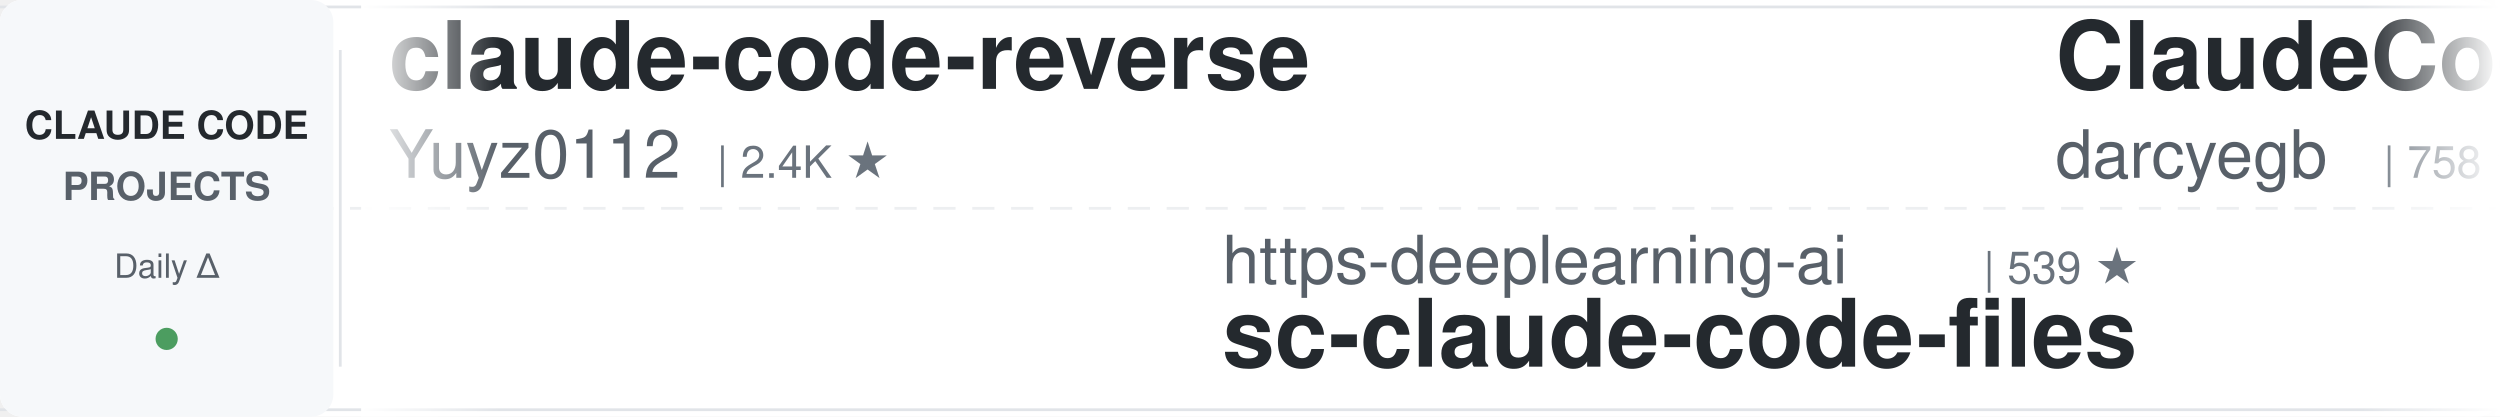
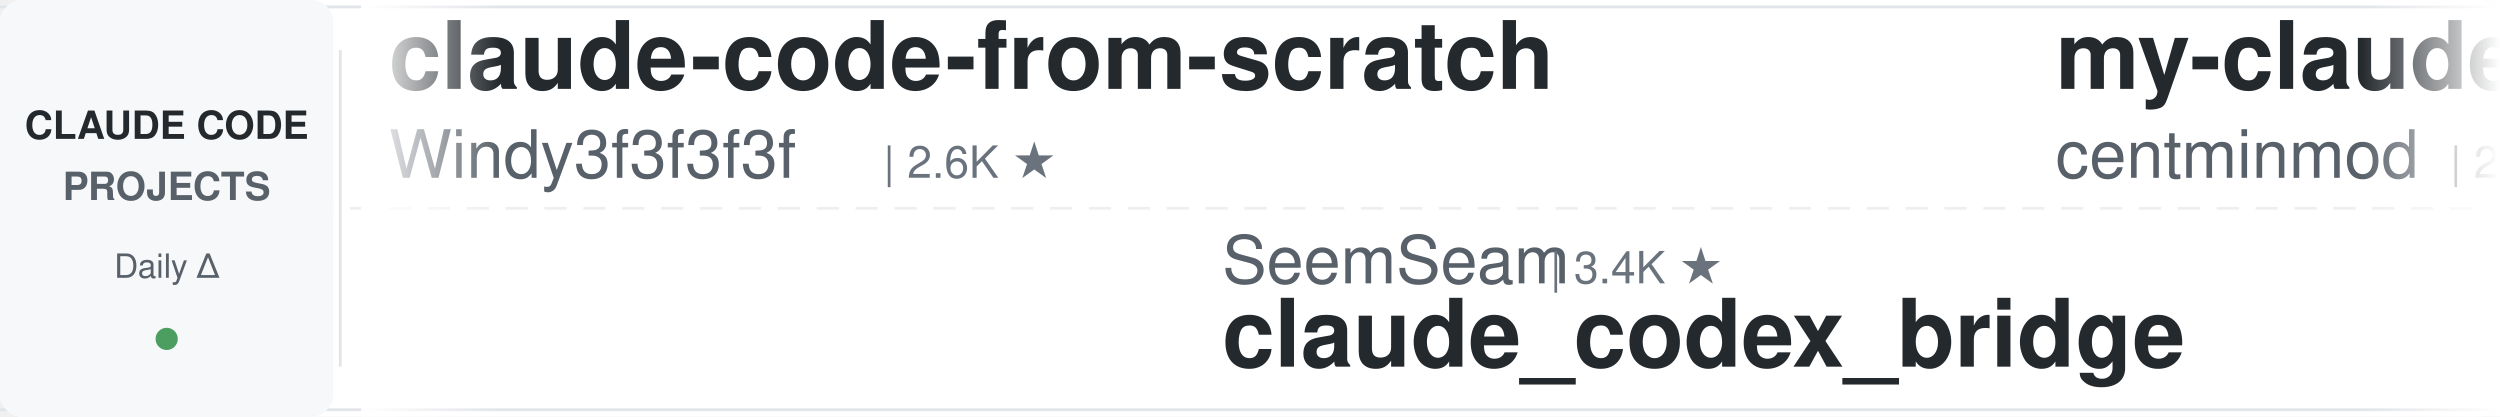
<svg xmlns="http://www.w3.org/2000/svg" width="900" height="150">
  <defs>
    <linearGradient id="leftFade" x1="0%" y1="0%" x2="100%" y2="0%">
      <stop offset="0%" style="stop-color:#ffffff;stop-opacity:1" />
      <stop offset="100%" style="stop-color:#ffffff;stop-opacity:0" />
    </linearGradient>
    <linearGradient id="rightFade" x1="0%" y1="0%" x2="100%" y2="0%">
      <stop offset="0%" style="stop-color:#ffffff;stop-opacity:0" />
      <stop offset="100%" style="stop-color:#ffffff;stop-opacity:1" />
    </linearGradient>
  </defs>
  <rect width="900" height="150" fill="#ffffff" rx="8" />
  <rect x="0" y="2" width="900" height="1" fill="#e1e4e8" />
  <rect x="0" y="147" width="900" height="1" fill="#e1e4e8" />
  <line x1="0" y1="75" x2="900" y2="75" stroke="#e1e4e8" stroke-width="1" stroke-dasharray="8 6" opacity="0.6" />
  <rect x="0" y="0" width="120" height="150" fill="#f6f8fa" rx="8" />
  <text x="60" y="50" font-family="-apple-system, BlinkMacSystemFont, 'Segoe UI', Helvetica, Arial, sans-serif" font-size="14" font-weight="600" fill="#24292e" text-anchor="middle">CLAUDE CODE</text>
  <text x="60" y="72" font-family="-apple-system, BlinkMacSystemFont, 'Segoe UI', Helvetica, Arial, sans-serif" font-size="14" font-weight="600" fill="#586069" text-anchor="middle">PROJECTS</text>
  <text x="60" y="100" font-family="-apple-system, BlinkMacSystemFont, 'Segoe UI', Helvetica, Arial, sans-serif" font-size="12" font-weight="500" fill="#586069" text-anchor="middle">Daily Δ</text>
  <circle cx="60" cy="122" r="4" fill="#22863a" opacity="0.8" />
  <rect x="122" y="18" width="1" height="114" fill="#e1e4e8" />
  <clipPath id="tickerClip">
    <rect x="130" y="0" width="770" height="150" />
  </clipPath>
  <g clip-path="url(#tickerClip)">
    <g id="tickerItems">
      <animateTransform attributeName="transform" attributeType="XML" type="translate" from="0 0" to="-3000 0" dur="54s" repeatCount="indefinite" />
      <g transform="translate(0, 0)">
-         <text x="140" y="32" font-family="-apple-system, BlinkMacSystemFont, 'Segoe UI', Helvetica, Arial, sans-serif" font-size="34" font-weight="600" fill="#24292e">claude-code-reverse</text>
-         <text x="140" y="64" font-family="-apple-system, BlinkMacSystemFont, 'Segoe UI', Helvetica, Arial, sans-serif" font-size="24" font-weight="400" fill="#586069">Yuyz0112</text>
-         <text x="258" y="64" font-family="-apple-system, BlinkMacSystemFont, 'Segoe UI', Helvetica, Arial, sans-serif" font-size="16" font-weight="500" fill="#6a737d">| 2.4K ★</text>
+         <text x="140" y="32" font-family="-apple-system, BlinkMacSystemFont, 'Segoe UI', Helvetica, Arial, sans-serif" font-size="34" font-weight="600" fill="#24292e">claude-code-from-scratch</text>
+         <text x="140" y="64" font-family="-apple-system, BlinkMacSystemFont, 'Segoe UI', Helvetica, Arial, sans-serif" font-size="24" font-weight="400" fill="#586069">Windy3f3f3f3f</text>
+         <text x="318" y="64" font-family="-apple-system, BlinkMacSystemFont, 'Segoe UI', Helvetica, Arial, sans-serif" font-size="16" font-weight="500" fill="#6a737d">| 2.6K ★</text>
      </g>
      <g transform="translate(300, 0)">
-         <text x="140" y="102" font-family="-apple-system, BlinkMacSystemFont, 'Segoe UI', Helvetica, Arial, sans-serif" font-size="24" font-weight="400" fill="#586069">https-deeplearning-ai</text>
-         <text x="414" y="102" font-family="-apple-system, BlinkMacSystemFont, 'Segoe UI', Helvetica, Arial, sans-serif" font-size="16" font-weight="500" fill="#6a737d">| 539 ★</text>
-         <text x="140" y="132" font-family="-apple-system, BlinkMacSystemFont, 'Segoe UI', Helvetica, Arial, sans-serif" font-size="34" font-weight="600" fill="#24292e">sc-claude-code-files</text>
+         <text x="140" y="102" font-family="-apple-system, BlinkMacSystemFont, 'Segoe UI', Helvetica, Arial, sans-serif" font-size="24" font-weight="400" fill="#586069">SeemSeam</text>
+         <text x="258" y="102" font-family="-apple-system, BlinkMacSystemFont, 'Segoe UI', Helvetica, Arial, sans-serif" font-size="16" font-weight="500" fill="#6a737d">| 3.4K ★</text>
+         <text x="140" y="132" font-family="-apple-system, BlinkMacSystemFont, 'Segoe UI', Helvetica, Arial, sans-serif" font-size="34" font-weight="600" fill="#24292e">claude_codex_bridge</text>
      </g>
      <g transform="translate(600, 0)">
-         <text x="140" y="32" font-family="-apple-system, BlinkMacSystemFont, 'Segoe UI', Helvetica, Arial, sans-serif" font-size="34" font-weight="600" fill="#24292e">ClaudeCodeAgents</text>
-         <text x="140" y="64" font-family="-apple-system, BlinkMacSystemFont, 'Segoe UI', Helvetica, Arial, sans-serif" font-size="24" font-weight="400" fill="#586069">darcyegb</text>
-         <text x="258" y="64" font-family="-apple-system, BlinkMacSystemFont, 'Segoe UI', Helvetica, Arial, sans-serif" font-size="16" font-weight="500" fill="#6a737d">| 758 ★</text>
+         <text x="140" y="32" font-family="-apple-system, BlinkMacSystemFont, 'Segoe UI', Helvetica, Arial, sans-serif" font-size="34" font-weight="600" fill="#24292e">my-claude-code-setup</text>
+         <text x="140" y="64" font-family="-apple-system, BlinkMacSystemFont, 'Segoe UI', Helvetica, Arial, sans-serif" font-size="24" font-weight="400" fill="#586069">centminmod</text>
+         <text x="282" y="64" font-family="-apple-system, BlinkMacSystemFont, 'Segoe UI', Helvetica, Arial, sans-serif" font-size="16" font-weight="500" fill="#6a737d">| 2.6K ★</text>
      </g>
      <g transform="translate(900, 0)">
-         <text x="140" y="102" font-family="-apple-system, BlinkMacSystemFont, 'Segoe UI', Helvetica, Arial, sans-serif" font-size="24" font-weight="400" fill="#586069">xu-xiang</text>
-         <text x="258" y="102" font-family="-apple-system, BlinkMacSystemFont, 'Segoe UI', Helvetica, Arial, sans-serif" font-size="16" font-weight="500" fill="#6a737d">| 1.9K ★</text>
-         <text x="140" y="132" font-family="-apple-system, BlinkMacSystemFont, 'Segoe UI', Helvetica, Arial, sans-serif" font-size="34" font-weight="600" fill="#24292e">everything-claude-code-z...</text>
+         <text x="140" y="102" font-family="-apple-system, BlinkMacSystemFont, 'Segoe UI', Helvetica, Arial, sans-serif" font-size="24" font-weight="400" fill="#586069">edmund-io</text>
+         <text x="270" y="102" font-family="-apple-system, BlinkMacSystemFont, 'Segoe UI', Helvetica, Arial, sans-serif" font-size="16" font-weight="500" fill="#6a737d">| 1.5K ★</text>
+         <text x="140" y="132" font-family="-apple-system, BlinkMacSystemFont, 'Segoe UI', Helvetica, Arial, sans-serif" font-size="34" font-weight="600" fill="#24292e">edmunds-claude-code</text>
      </g>
      <g transform="translate(1200, 0)">
-         <text x="140" y="32" font-family="-apple-system, BlinkMacSystemFont, 'Segoe UI', Helvetica, Arial, sans-serif" font-size="34" font-weight="600" fill="#24292e">claude-code-prompts</text>
-         <text x="140" y="64" font-family="-apple-system, BlinkMacSystemFont, 'Segoe UI', Helvetica, Arial, sans-serif" font-size="24" font-weight="400" fill="#586069">repowise-dev</text>
-         <text x="306" y="64" font-family="-apple-system, BlinkMacSystemFont, 'Segoe UI', Helvetica, Arial, sans-serif" font-size="16" font-weight="500" fill="#6a737d">| 1.2K ★</text>
+         <text x="140" y="32" font-family="-apple-system, BlinkMacSystemFont, 'Segoe UI', Helvetica, Arial, sans-serif" font-size="34" font-weight="600" fill="#24292e">learn-claude-code</text>
+         <text x="140" y="64" font-family="-apple-system, BlinkMacSystemFont, 'Segoe UI', Helvetica, Arial, sans-serif" font-size="24" font-weight="400" fill="#586069">shareAI-lab</text>
+         <text x="294" y="64" font-family="-apple-system, BlinkMacSystemFont, 'Segoe UI', Helvetica, Arial, sans-serif" font-size="16" font-weight="500" fill="#6a737d">| 74.1K ★</text>
      </g>
      <g transform="translate(1500, 0)">
-         <text x="140" y="102" font-family="-apple-system, BlinkMacSystemFont, 'Segoe UI', Helvetica, Arial, sans-serif" font-size="24" font-weight="400" fill="#586069">Pimzino</text>
-         <text x="246" y="102" font-family="-apple-system, BlinkMacSystemFont, 'Segoe UI', Helvetica, Arial, sans-serif" font-size="16" font-weight="500" fill="#6a737d">| 3.8K ★</text>
-         <text x="140" y="132" font-family="-apple-system, BlinkMacSystemFont, 'Segoe UI', Helvetica, Arial, sans-serif" font-size="34" font-weight="600" fill="#24292e">claude-code-spec-workflo...</text>
+         <text x="140" y="102" font-family="-apple-system, BlinkMacSystemFont, 'Segoe UI', Helvetica, Arial, sans-serif" font-size="24" font-weight="400" fill="#586069">Yeachan-Heo</text>
+         <text x="294" y="102" font-family="-apple-system, BlinkMacSystemFont, 'Segoe UI', Helvetica, Arial, sans-serif" font-size="16" font-weight="500" fill="#6a737d">| 38.5K ★</text>
+         <text x="140" y="132" font-family="-apple-system, BlinkMacSystemFont, 'Segoe UI', Helvetica, Arial, sans-serif" font-size="34" font-weight="600" fill="#24292e">oh-my-claudecode</text>
      </g>
      <g transform="translate(1800, 0)">
-         <text x="140" y="32" font-family="-apple-system, BlinkMacSystemFont, 'Segoe UI', Helvetica, Arial, sans-serif" font-size="34" font-weight="600" fill="#24292e">claude-code-proxy</text>
-         <text x="140" y="64" font-family="-apple-system, BlinkMacSystemFont, 'Segoe UI', Helvetica, Arial, sans-serif" font-size="24" font-weight="400" fill="#586069">fuergaosi233</text>
-         <text x="306" y="64" font-family="-apple-system, BlinkMacSystemFont, 'Segoe UI', Helvetica, Arial, sans-serif" font-size="16" font-weight="500" fill="#6a737d">| 2.8K ★</text>
+         <text x="140" y="32" font-family="-apple-system, BlinkMacSystemFont, 'Segoe UI', Helvetica, Arial, sans-serif" font-size="34" font-weight="600" fill="#24292e">claude-code-hooks-master...</text>
+         <text x="140" y="64" font-family="-apple-system, BlinkMacSystemFont, 'Segoe UI', Helvetica, Arial, sans-serif" font-size="24" font-weight="400" fill="#586069">disler</text>
+         <text x="234" y="64" font-family="-apple-system, BlinkMacSystemFont, 'Segoe UI', Helvetica, Arial, sans-serif" font-size="16" font-weight="500" fill="#6a737d">| 3.9K ★</text>
      </g>
      <g transform="translate(2100, 0)">
-         <text x="140" y="102" font-family="-apple-system, BlinkMacSystemFont, 'Segoe UI', Helvetica, Arial, sans-serif" font-size="24" font-weight="400" fill="#586069">anthropics</text>
-         <text x="282" y="102" font-family="-apple-system, BlinkMacSystemFont, 'Segoe UI', Helvetica, Arial, sans-serif" font-size="16" font-weight="500" fill="#6a737d">| 5.9K ★</text>
-         <text x="140" y="132" font-family="-apple-system, BlinkMacSystemFont, 'Segoe UI', Helvetica, Arial, sans-serif" font-size="34" font-weight="600" fill="#24292e">claude-code-security-rev...</text>
+         <text x="140" y="102" font-family="-apple-system, BlinkMacSystemFont, 'Segoe UI', Helvetica, Arial, sans-serif" font-size="24" font-weight="400" fill="#586069">ChrisWiles</text>
+         <text x="282" y="102" font-family="-apple-system, BlinkMacSystemFont, 'Segoe UI', Helvetica, Arial, sans-serif" font-size="16" font-weight="500" fill="#6a737d">| 6.0K ★</text>
+         <text x="140" y="132" font-family="-apple-system, BlinkMacSystemFont, 'Segoe UI', Helvetica, Arial, sans-serif" font-size="34" font-weight="600" fill="#24292e">claude-code-showcase</text>
      </g>
      <g transform="translate(2400, 0)">
-         <text x="140" y="32" font-family="-apple-system, BlinkMacSystemFont, 'Segoe UI', Helvetica, Arial, sans-serif" font-size="34" font-weight="600" fill="#24292e">everything-claude-code</text>
-         <text x="140" y="64" font-family="-apple-system, BlinkMacSystemFont, 'Segoe UI', Helvetica, Arial, sans-serif" font-size="24" font-weight="400" fill="#586069">WorldFlowAI</text>
-         <text x="294" y="64" font-family="-apple-system, BlinkMacSystemFont, 'Segoe UI', Helvetica, Arial, sans-serif" font-size="16" font-weight="500" fill="#6a737d">| 1.2K ★</text>
+         <text x="140" y="32" font-family="-apple-system, BlinkMacSystemFont, 'Segoe UI', Helvetica, Arial, sans-serif" font-size="34" font-weight="600" fill="#24292e">ralph-claude-code</text>
+         <text x="140" y="64" font-family="-apple-system, BlinkMacSystemFont, 'Segoe UI', Helvetica, Arial, sans-serif" font-size="24" font-weight="400" fill="#586069">frankbria</text>
+         <text x="270" y="64" font-family="-apple-system, BlinkMacSystemFont, 'Segoe UI', Helvetica, Arial, sans-serif" font-size="16" font-weight="500" fill="#6a737d">| 9.6K ★</text>
      </g>
      <g transform="translate(2700, 0)">
-         <text x="140" y="102" font-family="-apple-system, BlinkMacSystemFont, 'Segoe UI', Helvetica, Arial, sans-serif" font-size="24" font-weight="400" fill="#586069">kodu-ai</text>
-         <text x="246" y="102" font-family="-apple-system, BlinkMacSystemFont, 'Segoe UI', Helvetica, Arial, sans-serif" font-size="16" font-weight="500" fill="#6a737d">| 5.2K ★</text>
-         <text x="140" y="132" font-family="-apple-system, BlinkMacSystemFont, 'Segoe UI', Helvetica, Arial, sans-serif" font-size="34" font-weight="600" fill="#24292e">claude-coder</text>
+         <text x="140" y="102" font-family="-apple-system, BlinkMacSystemFont, 'Segoe UI', Helvetica, Arial, sans-serif" font-size="24" font-weight="400" fill="#586069">1rgs</text>
+         <text x="210" y="102" font-family="-apple-system, BlinkMacSystemFont, 'Segoe UI', Helvetica, Arial, sans-serif" font-size="16" font-weight="500" fill="#6a737d">| 3.7K ★</text>
+         <text x="140" y="132" font-family="-apple-system, BlinkMacSystemFont, 'Segoe UI', Helvetica, Arial, sans-serif" font-size="34" font-weight="600" fill="#24292e">claude-code-proxy</text>
      </g>
      <g transform="translate(3000, 0)">
-         <text x="140" y="32" font-family="-apple-system, BlinkMacSystemFont, 'Segoe UI', Helvetica, Arial, sans-serif" font-size="34" font-weight="600" fill="#24292e">claude-code-reverse</text>
-         <text x="140" y="64" font-family="-apple-system, BlinkMacSystemFont, 'Segoe UI', Helvetica, Arial, sans-serif" font-size="24" font-weight="400" fill="#586069">Yuyz0112</text>
-         <text x="258" y="64" font-family="-apple-system, BlinkMacSystemFont, 'Segoe UI', Helvetica, Arial, sans-serif" font-size="16" font-weight="500" fill="#6a737d">| 2.4K ★</text>
+         <text x="140" y="32" font-family="-apple-system, BlinkMacSystemFont, 'Segoe UI', Helvetica, Arial, sans-serif" font-size="34" font-weight="600" fill="#24292e">claude-code-from-scratch</text>
+         <text x="140" y="64" font-family="-apple-system, BlinkMacSystemFont, 'Segoe UI', Helvetica, Arial, sans-serif" font-size="24" font-weight="400" fill="#586069">Windy3f3f3f3f</text>
+         <text x="318" y="64" font-family="-apple-system, BlinkMacSystemFont, 'Segoe UI', Helvetica, Arial, sans-serif" font-size="16" font-weight="500" fill="#6a737d">| 2.6K ★</text>
      </g>
      <g transform="translate(3300, 0)">
-         <text x="140" y="102" font-family="-apple-system, BlinkMacSystemFont, 'Segoe UI', Helvetica, Arial, sans-serif" font-size="24" font-weight="400" fill="#586069">https-deeplearning-ai</text>
-         <text x="414" y="102" font-family="-apple-system, BlinkMacSystemFont, 'Segoe UI', Helvetica, Arial, sans-serif" font-size="16" font-weight="500" fill="#6a737d">| 539 ★</text>
-         <text x="140" y="132" font-family="-apple-system, BlinkMacSystemFont, 'Segoe UI', Helvetica, Arial, sans-serif" font-size="34" font-weight="600" fill="#24292e">sc-claude-code-files</text>
+         <text x="140" y="102" font-family="-apple-system, BlinkMacSystemFont, 'Segoe UI', Helvetica, Arial, sans-serif" font-size="24" font-weight="400" fill="#586069">SeemSeam</text>
+         <text x="258" y="102" font-family="-apple-system, BlinkMacSystemFont, 'Segoe UI', Helvetica, Arial, sans-serif" font-size="16" font-weight="500" fill="#6a737d">| 3.4K ★</text>
+         <text x="140" y="132" font-family="-apple-system, BlinkMacSystemFont, 'Segoe UI', Helvetica, Arial, sans-serif" font-size="34" font-weight="600" fill="#24292e">claude_codex_bridge</text>
      </g>
      <g transform="translate(3600, 0)">
-         <text x="140" y="32" font-family="-apple-system, BlinkMacSystemFont, 'Segoe UI', Helvetica, Arial, sans-serif" font-size="34" font-weight="600" fill="#24292e">ClaudeCodeAgents</text>
-         <text x="140" y="64" font-family="-apple-system, BlinkMacSystemFont, 'Segoe UI', Helvetica, Arial, sans-serif" font-size="24" font-weight="400" fill="#586069">darcyegb</text>
-         <text x="258" y="64" font-family="-apple-system, BlinkMacSystemFont, 'Segoe UI', Helvetica, Arial, sans-serif" font-size="16" font-weight="500" fill="#6a737d">| 758 ★</text>
+         <text x="140" y="32" font-family="-apple-system, BlinkMacSystemFont, 'Segoe UI', Helvetica, Arial, sans-serif" font-size="34" font-weight="600" fill="#24292e">my-claude-code-setup</text>
+         <text x="140" y="64" font-family="-apple-system, BlinkMacSystemFont, 'Segoe UI', Helvetica, Arial, sans-serif" font-size="24" font-weight="400" fill="#586069">centminmod</text>
+         <text x="282" y="64" font-family="-apple-system, BlinkMacSystemFont, 'Segoe UI', Helvetica, Arial, sans-serif" font-size="16" font-weight="500" fill="#6a737d">| 2.6K ★</text>
      </g>
      <g transform="translate(3900, 0)">
-         <text x="140" y="102" font-family="-apple-system, BlinkMacSystemFont, 'Segoe UI', Helvetica, Arial, sans-serif" font-size="24" font-weight="400" fill="#586069">xu-xiang</text>
-         <text x="258" y="102" font-family="-apple-system, BlinkMacSystemFont, 'Segoe UI', Helvetica, Arial, sans-serif" font-size="16" font-weight="500" fill="#6a737d">| 1.9K ★</text>
-         <text x="140" y="132" font-family="-apple-system, BlinkMacSystemFont, 'Segoe UI', Helvetica, Arial, sans-serif" font-size="34" font-weight="600" fill="#24292e">everything-claude-code-z...</text>
+         <text x="140" y="102" font-family="-apple-system, BlinkMacSystemFont, 'Segoe UI', Helvetica, Arial, sans-serif" font-size="24" font-weight="400" fill="#586069">edmund-io</text>
+         <text x="270" y="102" font-family="-apple-system, BlinkMacSystemFont, 'Segoe UI', Helvetica, Arial, sans-serif" font-size="16" font-weight="500" fill="#6a737d">| 1.5K ★</text>
+         <text x="140" y="132" font-family="-apple-system, BlinkMacSystemFont, 'Segoe UI', Helvetica, Arial, sans-serif" font-size="34" font-weight="600" fill="#24292e">edmunds-claude-code</text>
      </g>
    </g>
  </g>
  <rect x="130" y="0" width="50" height="150" fill="url(#leftFade)" />
  <rect x="850" y="0" width="50" height="150" fill="url(#rightFade)" />
</svg>
